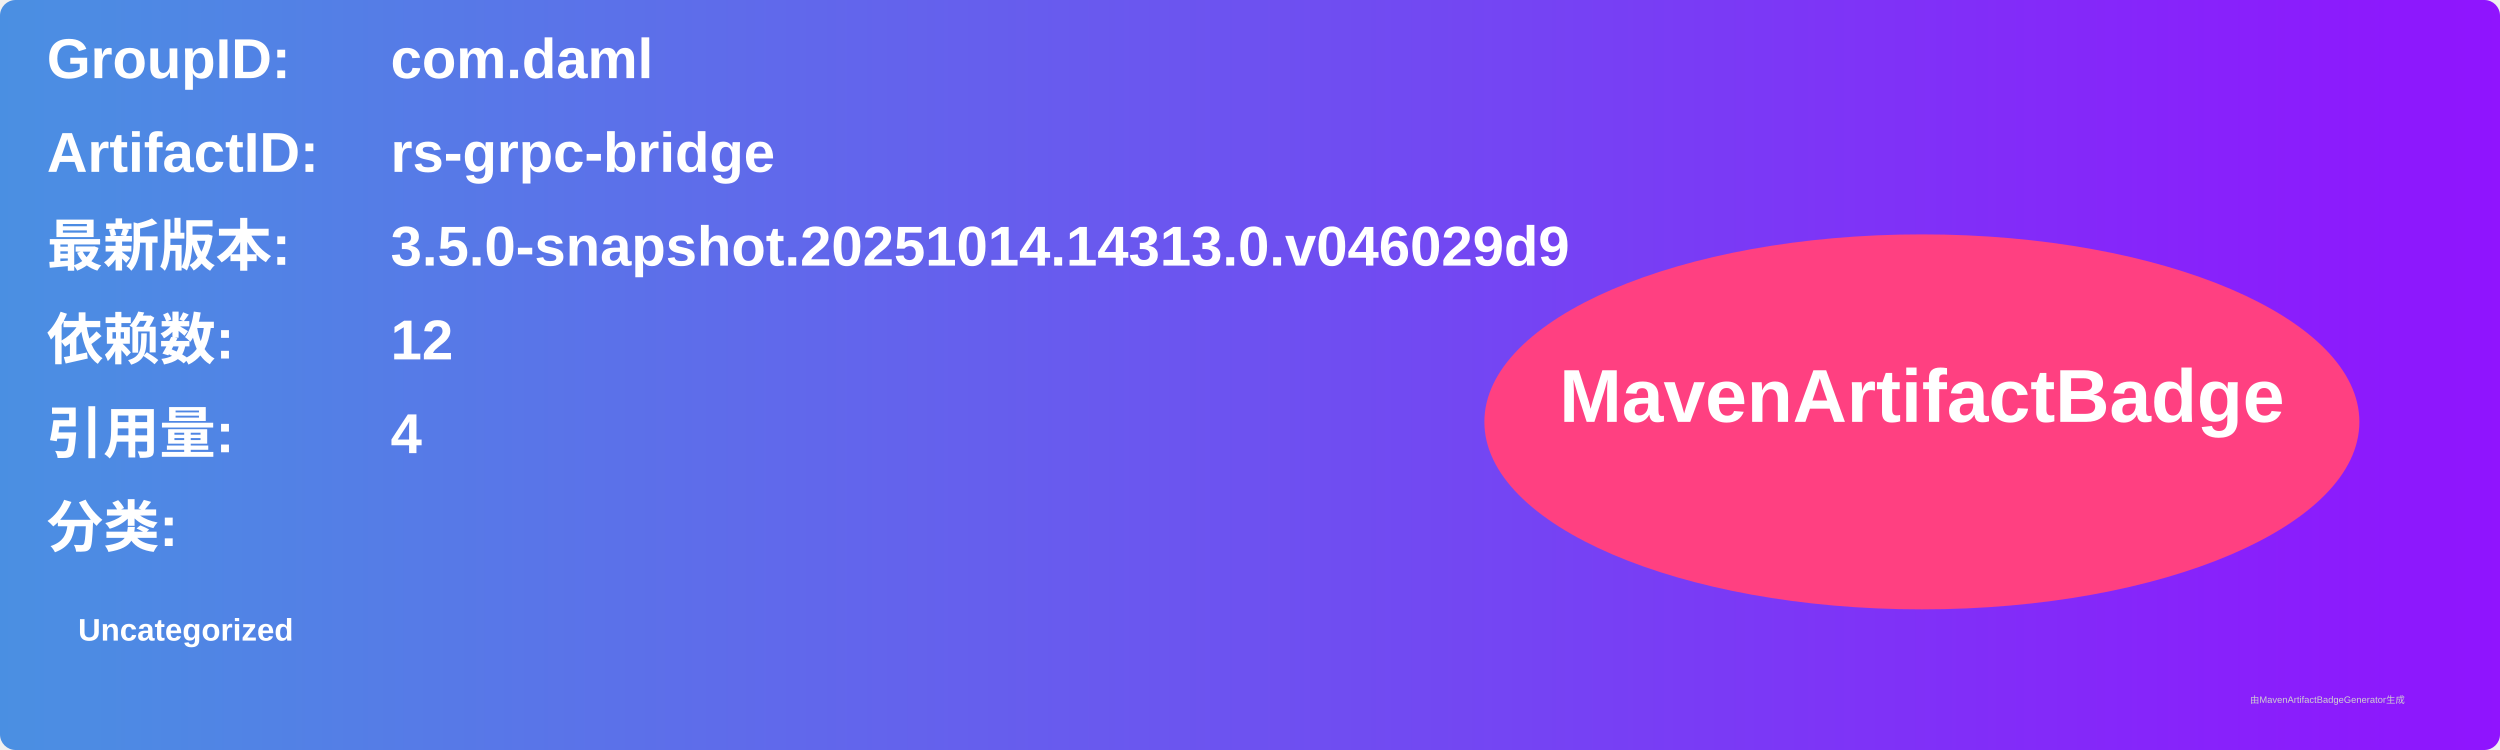
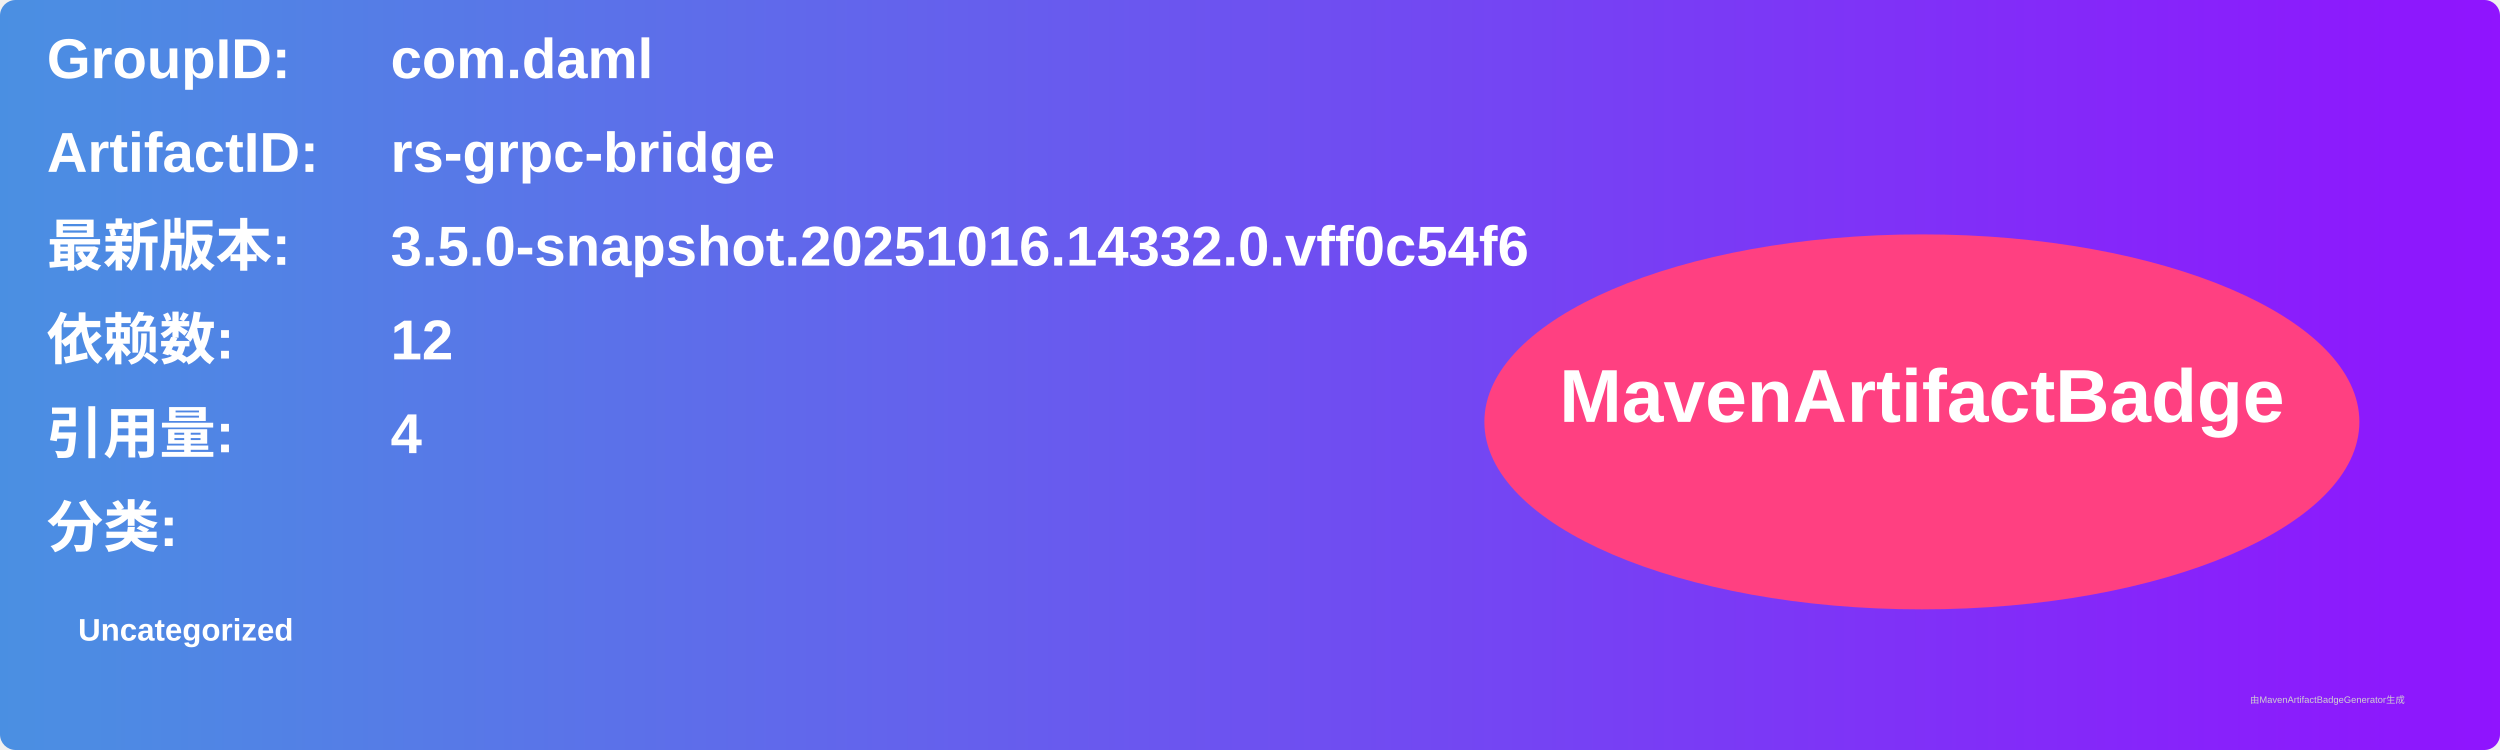
<svg xmlns="http://www.w3.org/2000/svg" width="800" height="240" viewBox="0 0 800 240">
  <linearGradient id="grad" x1="0%" y1="0%" x2="100%" y2="0%">
    <stop offset="0%" stop-color="#4a90e2" />
    <stop offset="100%" stop-color="#9013fe" />
  </linearGradient>
  <rect width="100%" height="100%" rx="5" ry="5" fill="url(#grad)" />
  <g transform="translate(15, 15)">
    <text x="0" y="10" font-family="Arial" font-size="18" fill="white" font-weight="bold" width="260">GroupID:</text>
    <text x="110" y="10" font-family="Arial" font-size="18" fill="white" font-weight="bold" width="460">com.daml</text>
    <text x="0" y="40" font-family="Arial" font-size="18" fill="white" font-weight="bold" width="260">ArtifactID:</text>
    <text x="110" y="40" font-family="Arial" font-size="18" fill="white" font-weight="bold" width="460">rs-grpc-bridge</text>
    <text x="0" y="70" font-family="Arial" font-size="18" fill="white" font-weight="bold">最新版本:</text>
    <text x="110" y="70" font-family="Arial" font-size="18" fill="white" font-weight="bold">
-       <tspan font-weight="bold">3.5.0-snapshot.20251014.14313.0.v046029d9</tspan>
+       <tspan font-weight="bold">3.5.0-snapshot.20251016.14332.0.vff0c54f6</tspan>
    </text>
    <text x="0" y="100" font-family="Arial" font-size="18" fill="white" font-weight="bold">依赖数: </text>
    <text x="110" y="100" font-family="Arial" font-size="18" fill="white">
      <tspan font-weight="bold">12</tspan>
    </text>
    <text x="0" y="130" font-family="Arial" font-size="18" fill="white" font-weight="bold">引用量: </text>
    <text x="110" y="130" font-family="Arial" font-size="18" fill="white">
      <tspan font-weight="bold">4</tspan>
    </text>
    <text x="0" y="160" font-family="Arial" font-size="18" fill="white" font-weight="bold">分类:</text>
    <text x="10" y="190" font-family="Arial" font-size="10" fill="white">
      <tspan font-weight="bold">Uncategorized</tspan>
    </text>
    <ellipse cx="600" cy="120" rx="140" ry="60" fill="#ff4081" />
    <text x="600" y="120" text-anchor="middle" font-family="Arial" font-size="24" fill="white" font-weight="bold">MavenArtifactBadge</text>
  </g>
  <text x="720" y="225" font-family="Arial" font-size="3" fill="#d0d0d0">由MavenArtifactBadgeGenerator生成</text>
</svg>
